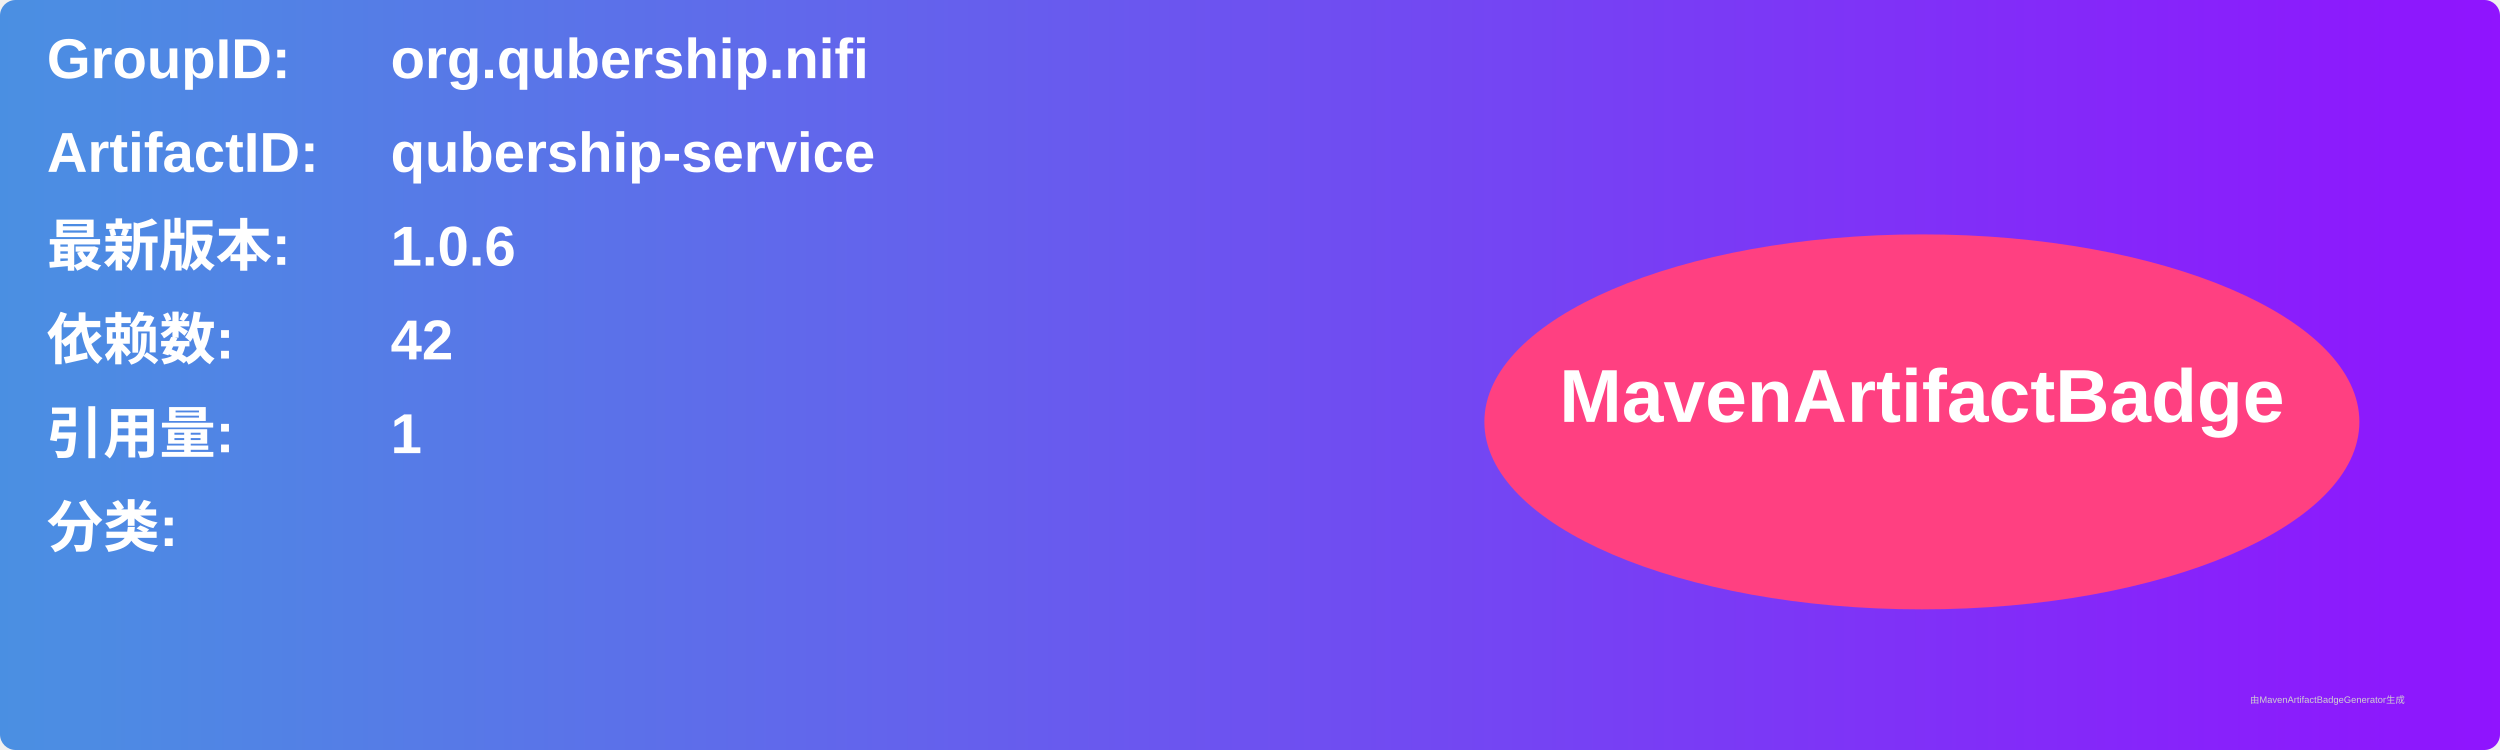
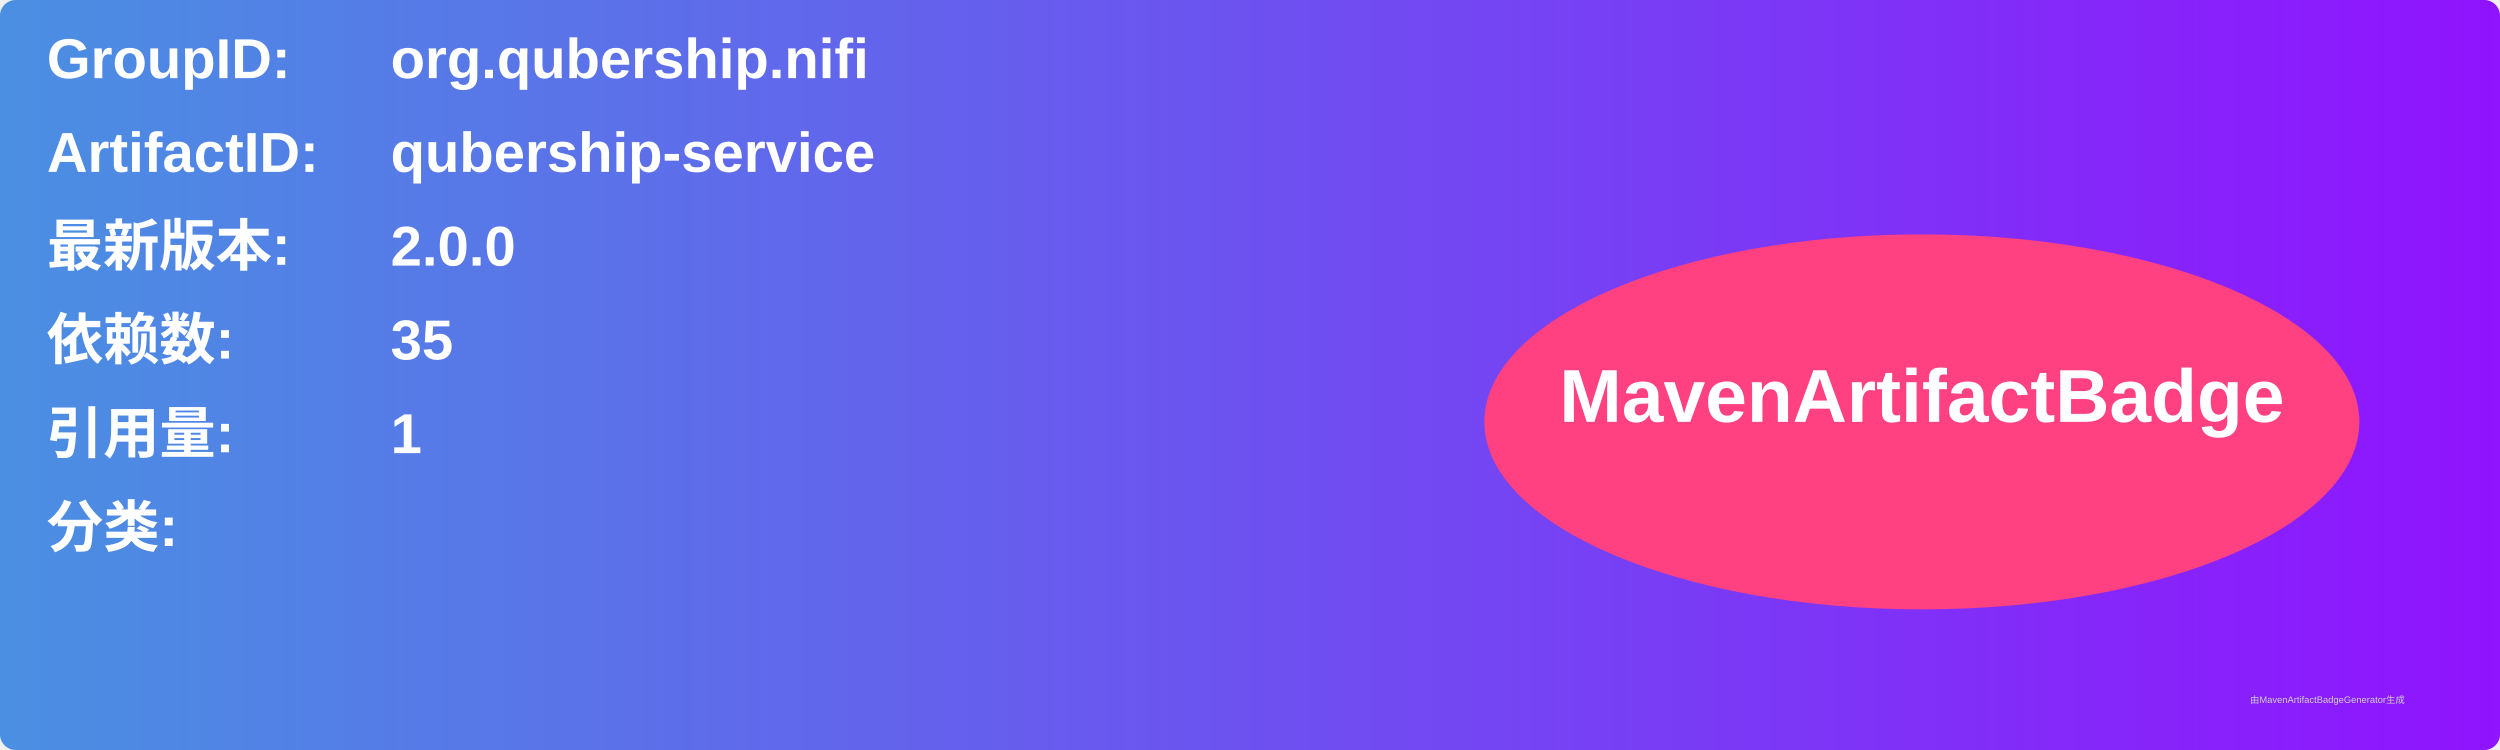
<svg xmlns="http://www.w3.org/2000/svg" width="800" height="240" viewBox="0 0 800 240">
  <linearGradient id="grad" x1="0%" y1="0%" x2="100%" y2="0%">
    <stop offset="0%" stop-color="#4a90e2" />
    <stop offset="100%" stop-color="#9013fe" />
  </linearGradient>
  <rect width="100%" height="100%" rx="5" ry="5" fill="url(#grad)" />
  <g transform="translate(15, 15)">
    <text x="0" y="10" font-family="Arial" font-size="18" fill="white" font-weight="bold" width="260">GroupID:</text>
    <text x="110" y="10" font-family="Arial" font-size="18" fill="white" font-weight="bold" width="460">org.qubership.nifi</text>
    <text x="0" y="40" font-family="Arial" font-size="18" fill="white" font-weight="bold" width="260">ArtifactID:</text>
    <text x="110" y="40" font-family="Arial" font-size="18" fill="white" font-weight="bold" width="460">qubership-service</text>
    <text x="0" y="70" font-family="Arial" font-size="18" fill="white" font-weight="bold">最新版本:</text>
    <text x="110" y="70" font-family="Arial" font-size="18" fill="white" font-weight="bold">
-       <tspan font-weight="bold">1.0.6</tspan>
+       <tspan font-weight="bold">2.0.0</tspan>
    </text>
    <text x="0" y="100" font-family="Arial" font-size="18" fill="white" font-weight="bold">依赖数: </text>
    <text x="110" y="100" font-family="Arial" font-size="18" fill="white">
-       <tspan font-weight="bold">42</tspan>
+       <tspan font-weight="bold">35</tspan>
    </text>
    <text x="0" y="130" font-family="Arial" font-size="18" fill="white" font-weight="bold">引用量: </text>
    <text x="110" y="130" font-family="Arial" font-size="18" fill="white">
      <tspan font-weight="bold">1</tspan>
    </text>
    <text x="0" y="160" font-family="Arial" font-size="18" fill="white" font-weight="bold">分类:</text>
    <text x="10" y="190" font-family="Arial" font-size="10" fill="white">
      <tspan font-weight="bold" />
    </text>
    <ellipse cx="600" cy="120" rx="140" ry="60" fill="#ff4081" />
    <text x="600" y="120" text-anchor="middle" font-family="Arial" font-size="24" fill="white" font-weight="bold">MavenArtifactBadge</text>
  </g>
  <text x="720" y="225" font-family="Arial" font-size="3" fill="#d0d0d0">由MavenArtifactBadgeGenerator生成</text>
</svg>
